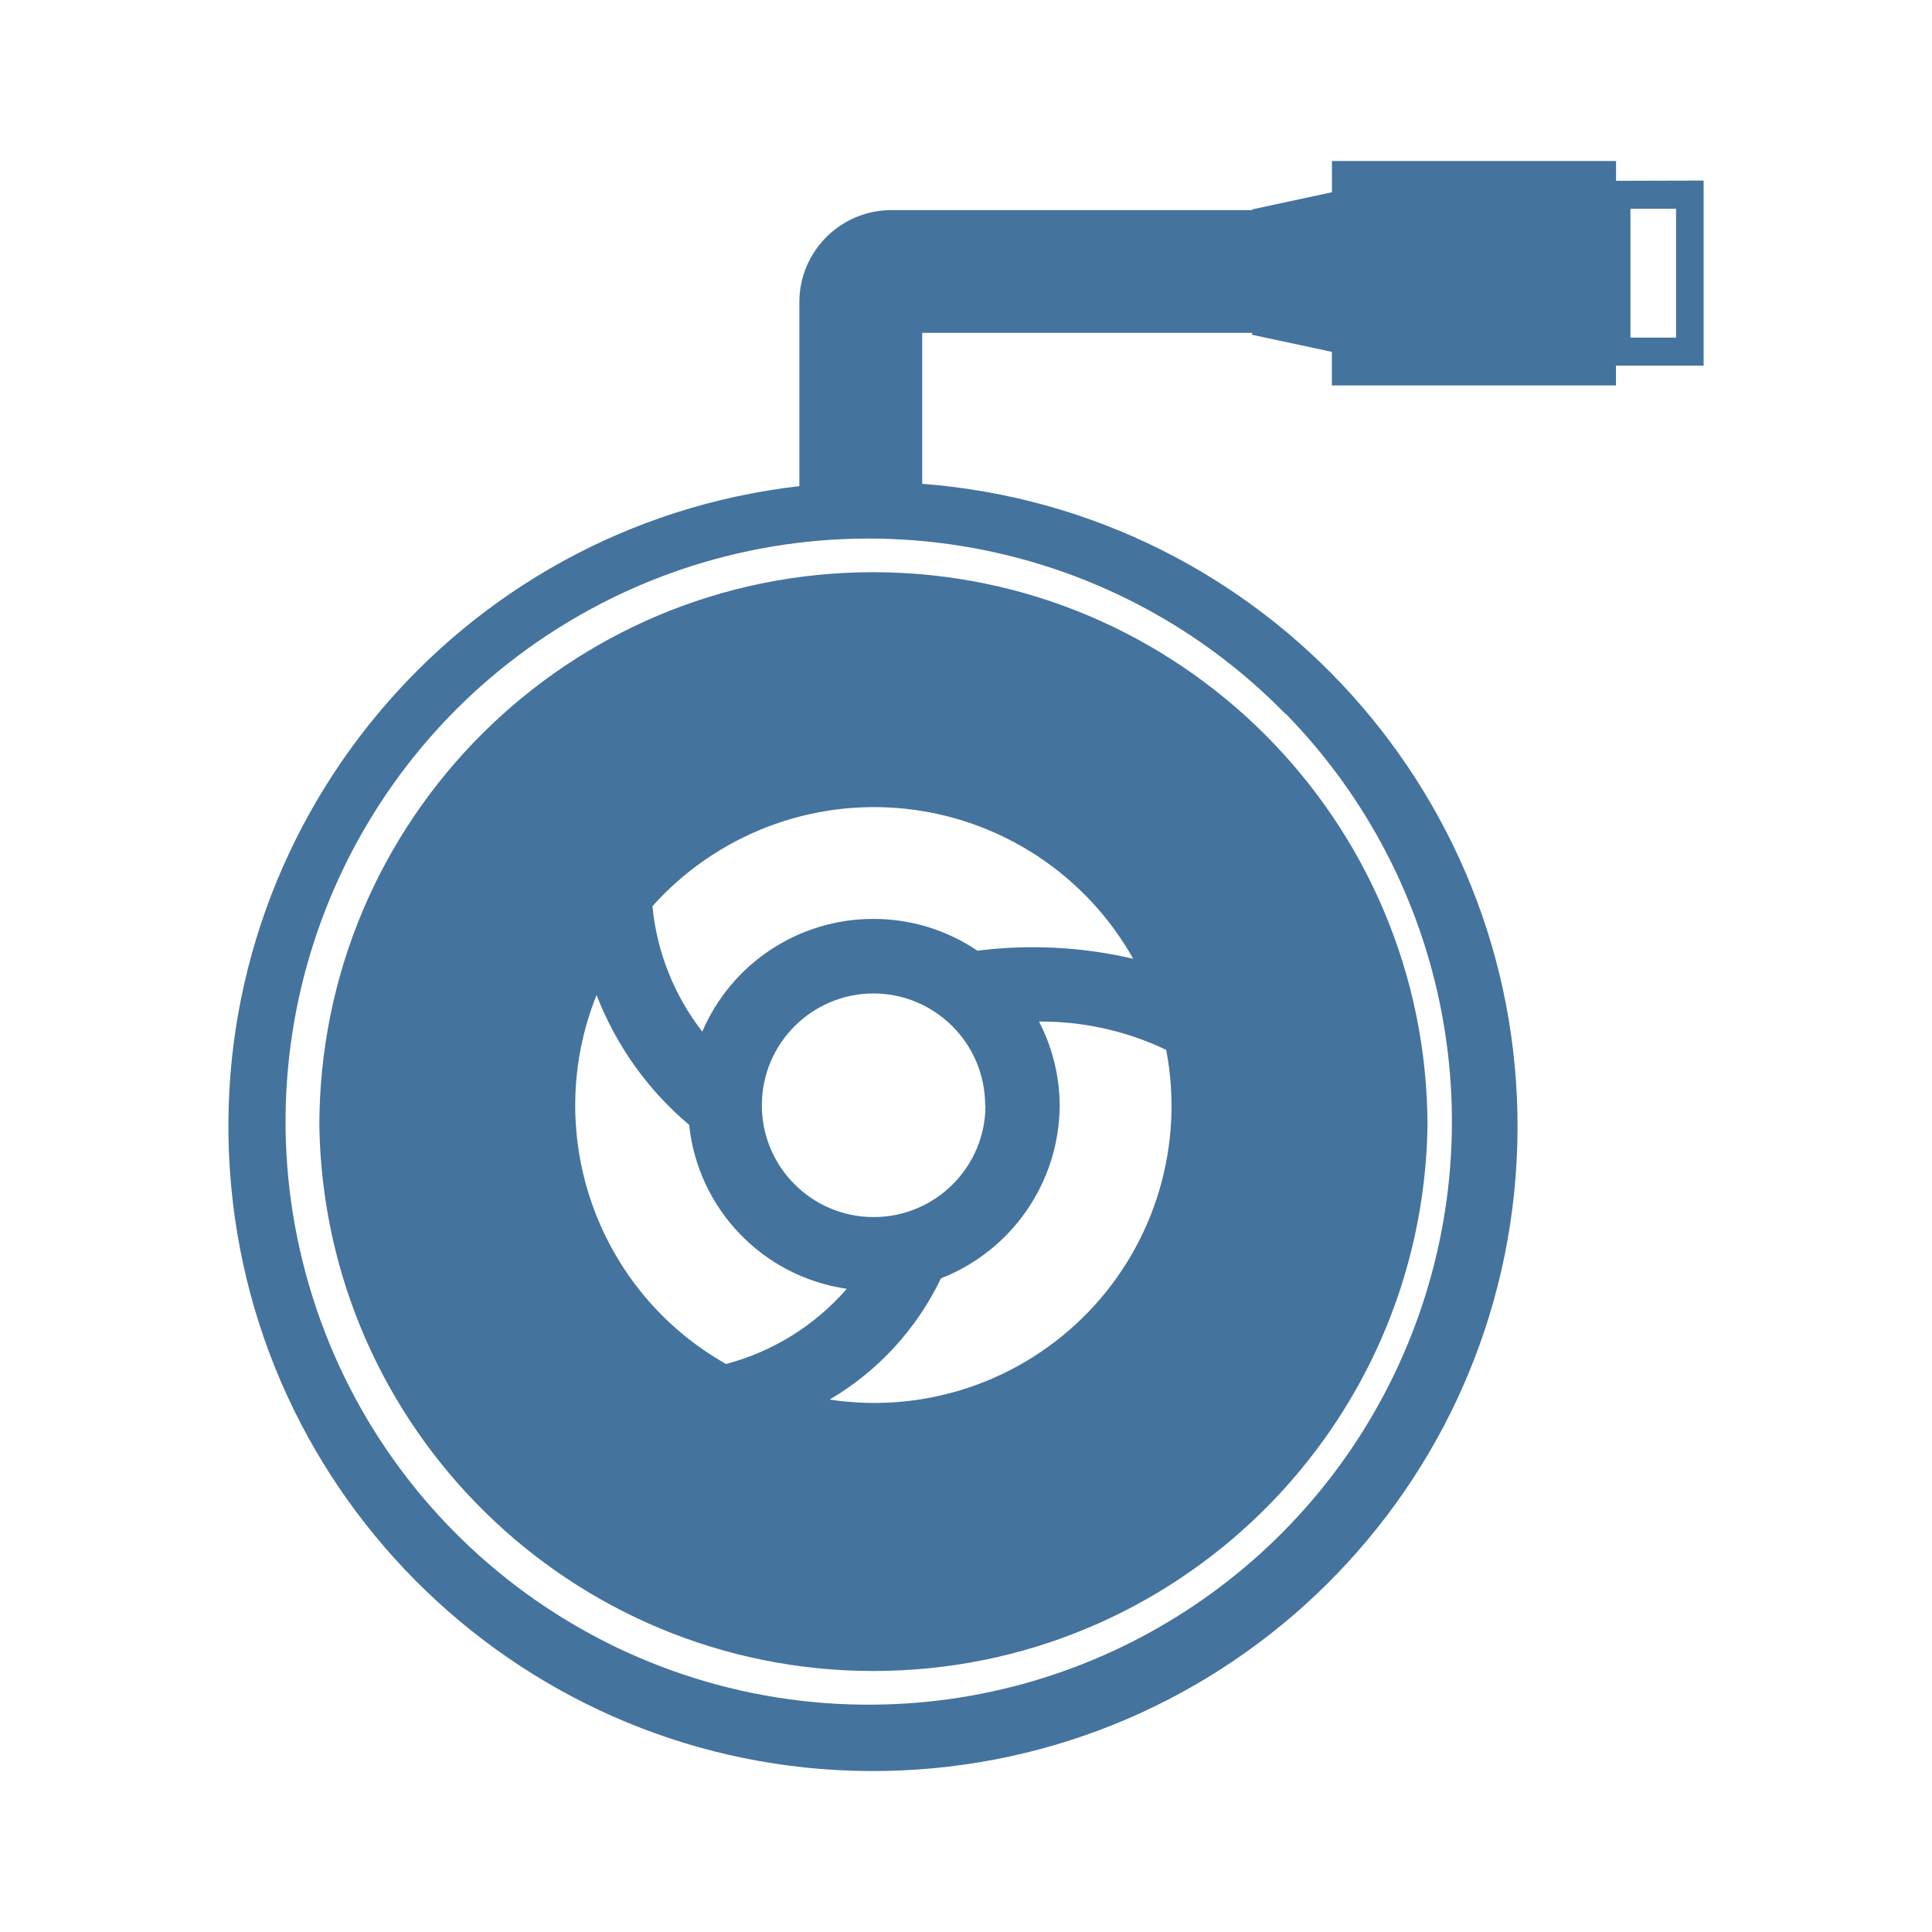
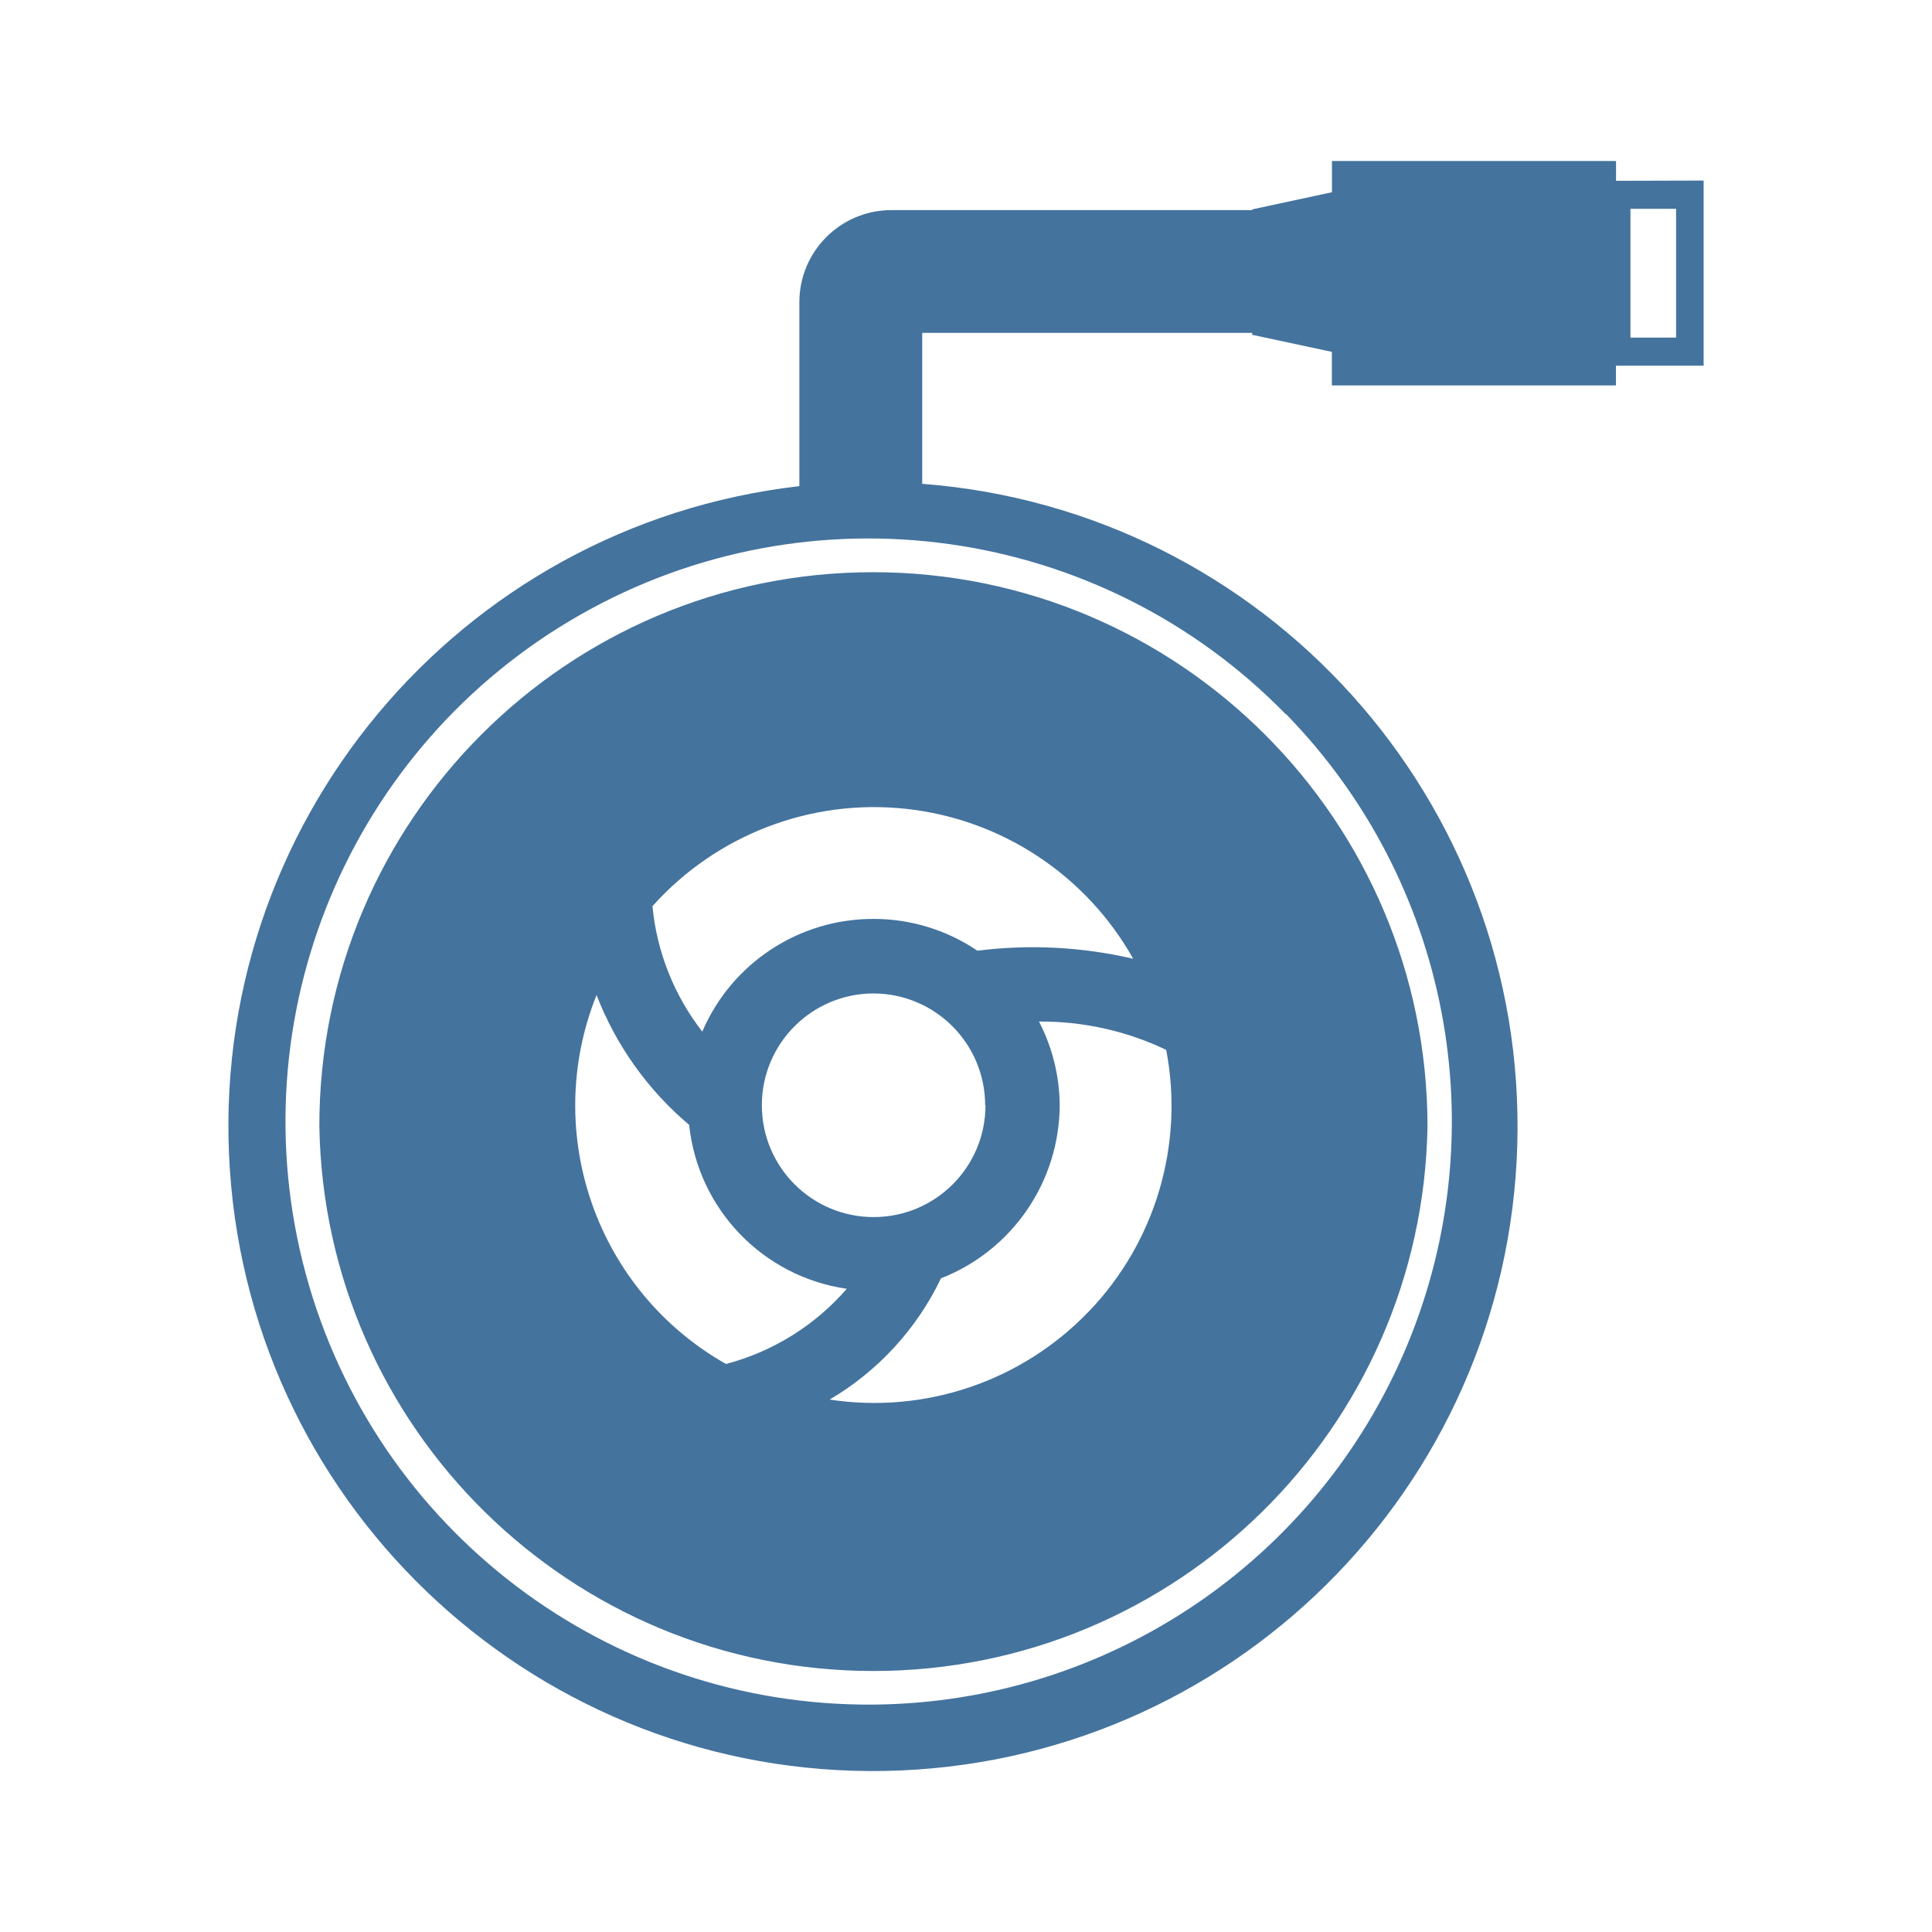
<svg xmlns="http://www.w3.org/2000/svg" viewBox="0 0 24 24">
-   <path fill="#44739e" d="M10.85 7.108a6.88 6.88 0 0 0-6.883 6.883 6.884 6.884 0 0 0 13.766 0 6.89 6.89 0 0 0-6.883-6.883m2.671 9.188a3.69 3.69 0 0 1-3.215 1.09 3.5 3.5 0 0 0 1.383-1.506 2.32 2.32 0 0 0 1.475-2.15 2.3 2.3 0 0 0-.257-1.04 3.6 3.6 0 0 1 1.58.352 3.69 3.69 0 0 1-.966 3.255Zm-1.379-4.486a2.3 2.3 0 0 0-1.292-.395 2.31 2.31 0 0 0-2.126 1.4 3 3 0 0 1-.619-1.558 3.693 3.693 0 0 1 5.972.653 5.5 5.5 0 0 0-1.935-.1m.1 1.92a1.389 1.389 0 1 1-1.388-1.389 1.39 1.39 0 0 1 1.384 1.389Zm-4.831-1.368a4 4 0 0 0 1.15 1.612 2.3 2.3 0 0 0 1.958 2.036 3 3 0 0 1-1.5.934 3.69 3.69 0 0 1-1.609-4.582ZM20.075 2.246V2h-3.529v.388l-.99.213v.009h-4.482A1.144 1.144 0 0 0 9.93 3.754v2.285a8.007 8.007 0 1 0 1.526-.029V4.135h4.099v.024l.99.212v.417h3.529v-.245h1.089v-2.3Zm-4.099 6.625a7.245 7.245 0 0 1-5.121 12.305 7.243 7.243 0 1 1 5.116-12.305Zm4.845-4.677h-.567v-1.6h.567Z" />
+   <path fill="#44739e" d="M10.85 7.108a6.88 6.88 0 0 0-6.883 6.883 6.884 6.884 0 0 0 13.766 0 6.89 6.89 0 0 0-6.883-6.883m2.671 9.188a3.69 3.69 0 0 1-3.215 1.09 3.5 3.5 0 0 0 1.383-1.506 2.32 2.32 0 0 0 1.475-2.15 2.3 2.3 0 0 0-.257-1.04 3.6 3.6 0 0 1 1.58.352 3.69 3.69 0 0 1-.966 3.255Zm-1.379-4.486a2.3 2.3 0 0 0-1.292-.395 2.31 2.31 0 0 0-2.126 1.4 3 3 0 0 1-.619-1.558 3.693 3.693 0 0 1 5.972.653 5.5 5.5 0 0 0-1.935-.1m.1 1.92a1.389 1.389 0 1 1-1.388-1.389 1.39 1.39 0 0 1 1.384 1.389Zm-4.831-1.368a4 4 0 0 0 1.15 1.612 2.3 2.3 0 0 0 1.958 2.036 3 3 0 0 1-1.5.934 3.69 3.69 0 0 1-1.609-4.582ZM20.075 2.246V2h-3.529v.388l-.99.213v.009h-4.482A1.144 1.144 0 0 0 9.93 3.754v2.285a8.007 8.007 0 1 0 1.526-.029V4.135h4.099v.024l.99.212v.417h3.529v-.245h1.089v-2.3Zm-4.099 6.625a7.245 7.245 0 0 1-5.121 12.304 7.243 7.243 0 1 1 5.116-12.304Zm4.845-4.677h-.567v-1.6h.567Z" />
</svg>
